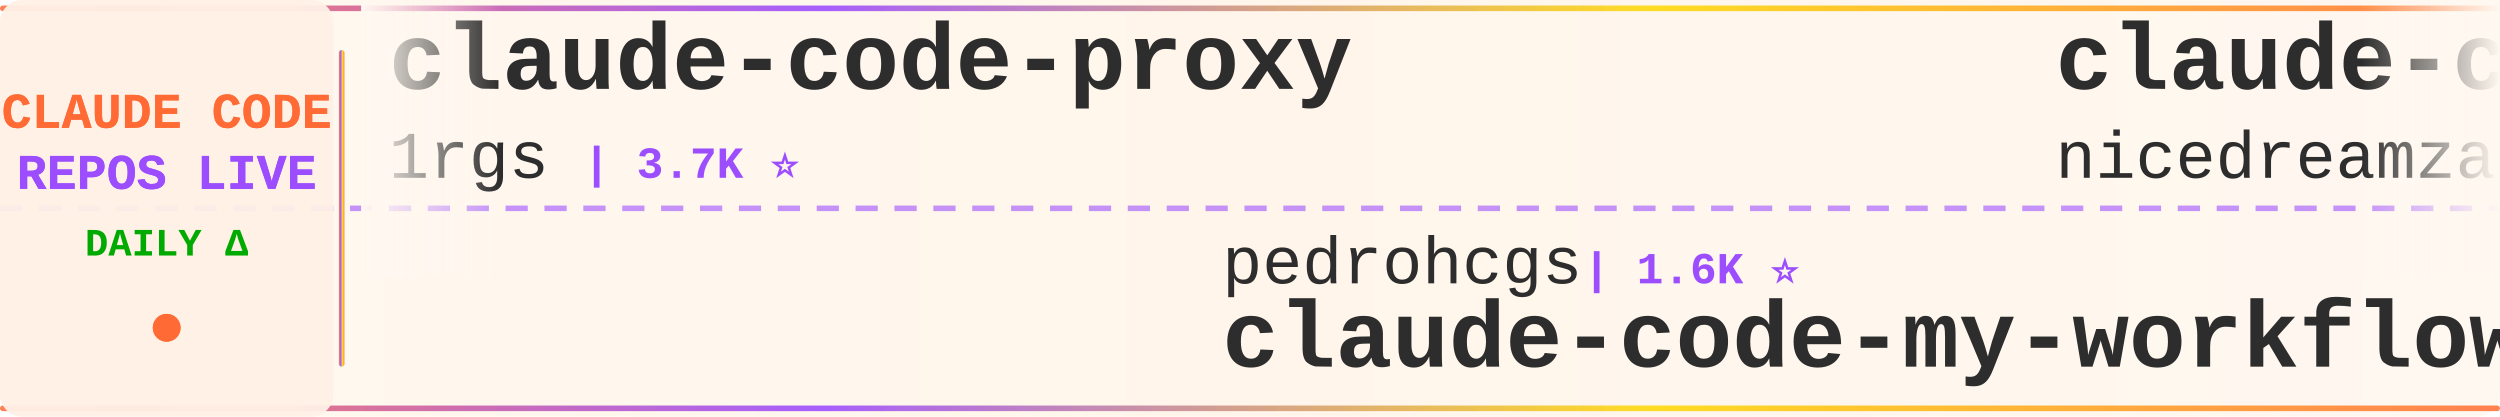
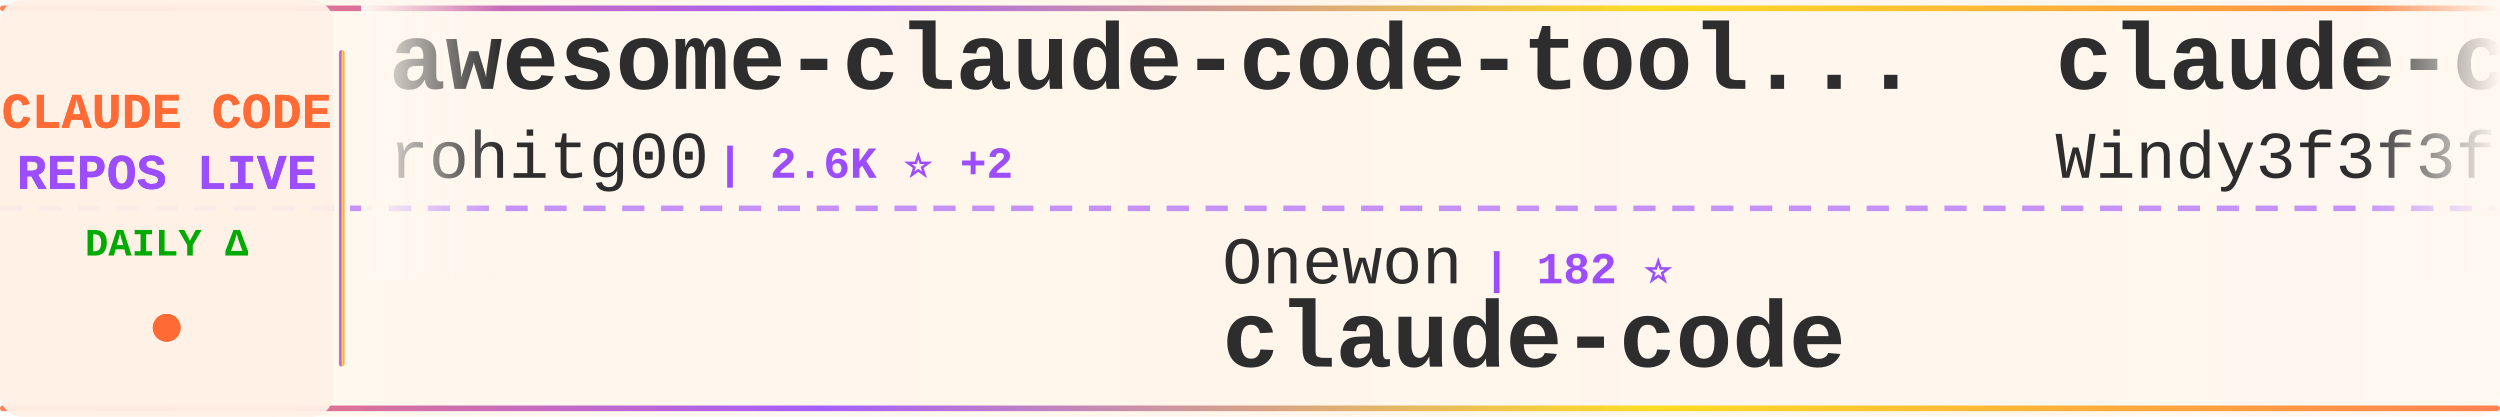
<svg xmlns="http://www.w3.org/2000/svg" width="900" height="150">
  <defs>
    <linearGradient id="tickerBg" x1="0%" y1="0%" x2="100%" y2="0%">
      <stop offset="0%" style="stop-color:#fff8f0;stop-opacity:0.98" />
      <stop offset="50%" style="stop-color:#fff5eb;stop-opacity:1" />
      <stop offset="100%" style="stop-color:#fff8f0;stop-opacity:0.98" />
    </linearGradient>
    <linearGradient id="borderGrad" x1="0%" y1="0%" x2="100%" y2="0%">
      <stop offset="0%" style="stop-color:#FF6B35;stop-opacity:0.85">
        <animate attributeName="stop-opacity" values="0.85;1;0.85" dur="2s" repeatCount="indefinite" />
      </stop>
      <stop offset="33%" style="stop-color:#9C4EFF;stop-opacity:0.9">
        <animate attributeName="stop-opacity" values="0.9;1;0.9" dur="2.2s" repeatCount="indefinite" />
      </stop>
      <stop offset="66%" style="stop-color:#FFD700;stop-opacity:0.85">
        <animate attributeName="stop-opacity" values="0.85;1;0.85" dur="1.8s" repeatCount="indefinite" />
      </stop>
      <stop offset="100%" style="stop-color:#FF6B35;stop-opacity:0.85">
        <animate attributeName="stop-opacity" values="0.85;1;0.85" dur="2s" repeatCount="indefinite" />
      </stop>
    </linearGradient>
    <filter id="textGlow">
      <feGaussianBlur stdDeviation="0.15" result="coloredBlur" />
      <feMerge>
        <feMergeNode in="coloredBlur" />
        <feMergeNode in="SourceGraphic" />
      </feMerge>
    </filter>
    <filter id="metricGlow">
      <feGaussianBlur stdDeviation="0.2" result="coloredBlur" />
      <feMerge>
        <feMergeNode in="coloredBlur" />
        <feMergeNode in="SourceGraphic" />
      </feMerge>
    </filter>
    <linearGradient id="leftFade" x1="0%" y1="0%" x2="100%" y2="0%">
      <stop offset="0%" style="stop-color:#fff8f0;stop-opacity:1" />
      <stop offset="100%" style="stop-color:#fff8f0;stop-opacity:0" />
    </linearGradient>
    <linearGradient id="rightFade" x1="0%" y1="0%" x2="100%" y2="0%">
      <stop offset="0%" style="stop-color:#fff8f0;stop-opacity:0" />
      <stop offset="100%" style="stop-color:#fff8f0;stop-opacity:1" />
    </linearGradient>
  </defs>
  <rect width="900" height="150" fill="url(#tickerBg)" rx="8" />
  <rect x="0" y="2" width="900" height="2" fill="url(#borderGrad)" rx="1" />
  <rect x="0" y="146" width="900" height="2" fill="url(#borderGrad)" rx="1" />
  <line x1="0" y1="75" x2="900" y2="75" stroke="#9C4EFF" stroke-width="2" stroke-dasharray="8 6" opacity="0.6" />
  <rect x="0" y="0" width="120" height="150" fill="#fff0e6" opacity="0.95" rx="8" />
  <text x="60" y="46" font-family="'Courier New', monospace" font-size="18" font-weight="bold" fill="#FF6B35" text-anchor="middle" filter="url(#textGlow)">
    CLAUDE CODE
  </text>
  <text x="60" y="68" font-family="'Courier New', monospace" font-size="18" font-weight="bold" fill="#9C4EFF" text-anchor="middle" filter="url(#textGlow)">
    REPOS LIVE
  </text>
  <text x="60" y="92" font-family="'Courier New', monospace" font-size="14" font-weight="bold" fill="#00aa00" text-anchor="middle">
    DAILY Δ
  </text>
  <circle cx="60" cy="118" r="5" fill="#FF6B35" filter="url(#metricGlow)">
    <animate attributeName="r" values="4;6;4" dur="1.5s" repeatCount="indefinite" />
    <animate attributeName="opacity" values="0.6;1;0.6" dur="1.5s" repeatCount="indefinite" />
  </circle>
  <rect x="122" y="18" width="2" height="114" fill="url(#borderGrad)" rx="1" />
  <clipPath id="tickerClip">
    <rect x="130" y="0" width="770" height="150" />
  </clipPath>
  <g clip-path="url(#tickerClip)">
    <g id="tickerItems">
      <animateTransform attributeName="transform" attributeType="XML" type="translate" from="0 0" to="-3000 0" dur="54s" repeatCount="indefinite" />
      <g transform="translate(0, 0)">
-         <text x="140" y="32" font-family="'Courier New', monospace" font-size="34" font-weight="bold" fill="#2d2d2d">claude-code-proxy</text>
-         <text x="140" y="64" font-family="'Courier New', monospace" font-size="24" font-weight="normal" fill="#2d2d2d" opacity="1.0">1rgs</text>
-         <text x="210" y="64" font-family="'Courier New', monospace" font-size="16" font-weight="bold" fill="#9C4EFF"> | 3.7K ⭐</text>
+         <text x="140" y="32" font-family="'Courier New', monospace" font-size="34" font-weight="bold" fill="#2d2d2d">awesome-claude-code-tool...</text>
+         <text x="140" y="64" font-family="'Courier New', monospace" font-size="24" font-weight="normal" fill="#2d2d2d" opacity="1.0">rohitg00</text>
+         <text x="258" y="64" font-family="'Courier New', monospace" font-size="16" font-weight="bold" fill="#9C4EFF"> | 2.6K ⭐ +2</text>
      </g>
      <g transform="translate(300, 0)">
-         <text x="140" y="102" font-family="'Courier New', monospace" font-size="24" font-weight="normal" fill="#2d2d2d" opacity="1.0">pedrohcgs</text>
-         <text x="270" y="102" font-family="'Courier New', monospace" font-size="16" font-weight="bold" fill="#9C4EFF"> | 1.6K ⭐</text>
-         <text x="140" y="132" font-family="'Courier New', monospace" font-size="34" font-weight="bold" fill="#2d2d2d">claude-code-my-workflow</text>
+         <text x="140" y="102" font-family="'Courier New', monospace" font-size="24" font-weight="normal" fill="#2d2d2d" opacity="1.0">Onewon</text>
+         <text x="234" y="102" font-family="'Courier New', monospace" font-size="16" font-weight="bold" fill="#9C4EFF"> | 182 ⭐</text>
+         <text x="140" y="132" font-family="'Courier New', monospace" font-size="34" font-weight="bold" fill="#2d2d2d">claude-code</text>
      </g>
      <g transform="translate(600, 0)">
-         <text x="140" y="32" font-family="'Courier New', monospace" font-size="34" font-weight="bold" fill="#2d2d2d">claude-code-local</text>
-         <text x="140" y="64" font-family="'Courier New', monospace" font-size="24" font-weight="normal" fill="#2d2d2d" opacity="1.0">nicedreamzapp</text>
-         <text x="318" y="64" font-family="'Courier New', monospace" font-size="16" font-weight="bold" fill="#9C4EFF"> | 3.3K ⭐ +1</text>
+         <text x="140" y="32" font-family="'Courier New', monospace" font-size="34" font-weight="bold" fill="#2d2d2d">claude-code-from-scratch</text>
+         <text x="140" y="64" font-family="'Courier New', monospace" font-size="24" font-weight="normal" fill="#2d2d2d" opacity="1.0">Windy3f3f3f3f</text>
+         <text x="318" y="64" font-family="'Courier New', monospace" font-size="16" font-weight="bold" fill="#9C4EFF"> | 2.7K ⭐</text>
      </g>
      <g transform="translate(900, 0)">
-         <text x="140" y="102" font-family="'Courier New', monospace" font-size="24" font-weight="normal" fill="#2d2d2d" opacity="1.0">zebbern</text>
-         <text x="246" y="102" font-family="'Courier New', monospace" font-size="16" font-weight="bold" fill="#9C4EFF"> | 4.6K ⭐ +1</text>
-         <text x="140" y="132" font-family="'Courier New', monospace" font-size="34" font-weight="bold" fill="#2d2d2d">claude-code-guide</text>
+         <text x="140" y="102" font-family="'Courier New', monospace" font-size="24" font-weight="normal" fill="#2d2d2d" opacity="1.0">lorryjovens-hub</text>
+         <text x="342" y="102" font-family="'Courier New', monospace" font-size="16" font-weight="bold" fill="#9C4EFF"> | 1.7K ⭐</text>
+         <text x="140" y="132" font-family="'Courier New', monospace" font-size="34" font-weight="bold" fill="#2d2d2d">claude-code-rust</text>
      </g>
      <g transform="translate(1200, 0)">
-         <text x="140" y="32" font-family="'Courier New', monospace" font-size="34" font-weight="bold" fill="#2d2d2d">claude-code</text>
-         <text x="140" y="64" font-family="'Courier New', monospace" font-size="24" font-weight="normal" fill="#2d2d2d" opacity="1.0">xorespesp</text>
-         <text x="270" y="64" font-family="'Courier New', monospace" font-size="16" font-weight="bold" fill="#9C4EFF"> | 233 ⭐</text>
+         <text x="140" y="32" font-family="'Courier New', monospace" font-size="34" font-weight="bold" fill="#2d2d2d">claude-code-source</text>
+         <text x="140" y="64" font-family="'Courier New', monospace" font-size="24" font-weight="normal" fill="#2d2d2d" opacity="1.0">JrCx7scC</text>
+         <text x="258" y="64" font-family="'Courier New', monospace" font-size="16" font-weight="bold" fill="#9C4EFF"> | 376 ⭐</text>
      </g>
      <g transform="translate(1500, 0)">
-         <text x="140" y="102" font-family="'Courier New', monospace" font-size="24" font-weight="normal" fill="#2d2d2d" opacity="1.0">lowcortisolprogrammer</text>
-         <text x="414" y="102" font-family="'Courier New', monospace" font-size="16" font-weight="bold" fill="#9C4EFF"> | 171 ⭐</text>
+         <text x="140" y="102" font-family="'Courier New', monospace" font-size="24" font-weight="normal" fill="#2d2d2d" opacity="1.0">darcyegb</text>
+         <text x="258" y="102" font-family="'Courier New', monospace" font-size="16" font-weight="bold" fill="#9C4EFF"> | 768 ⭐</text>
+         <text x="140" y="132" font-family="'Courier New', monospace" font-size="34" font-weight="bold" fill="#2d2d2d">ClaudeCodeAgents</text>
+       </g>
+       <g transform="translate(1800, 0)">
+         <text x="140" y="32" font-family="'Courier New', monospace" font-size="34" font-weight="bold" fill="#2d2d2d">Claude-Code-Usage-Monito...</text>
+         <text x="140" y="64" font-family="'Courier New', monospace" font-size="24" font-weight="normal" fill="#2d2d2d" opacity="1.0">Maciek-roboblog</text>
+         <text x="342" y="64" font-family="'Courier New', monospace" font-size="16" font-weight="bold" fill="#9C4EFF"> | 8.7K ⭐</text>
+       </g>
+       <g transform="translate(2100, 0)">
+         <text x="140" y="102" font-family="'Courier New', monospace" font-size="24" font-weight="normal" fill="#2d2d2d" opacity="1.0">1rgs</text>
+         <text x="210" y="102" font-family="'Courier New', monospace" font-size="16" font-weight="bold" fill="#9C4EFF"> | 3.7K ⭐</text>
+         <text x="140" y="132" font-family="'Courier New', monospace" font-size="34" font-weight="bold" fill="#2d2d2d">claude-code-proxy</text>
+       </g>
+       <g transform="translate(2400, 0)">
+         <text x="140" y="32" font-family="'Courier New', monospace" font-size="34" font-weight="bold" fill="#2d2d2d">claude-code-proxy</text>
+         <text x="140" y="64" font-family="'Courier New', monospace" font-size="24" font-weight="normal" fill="#2d2d2d" opacity="1.0">fuergaosi233</text>
+         <text x="306" y="64" font-family="'Courier New', monospace" font-size="16" font-weight="bold" fill="#9C4EFF"> | 2.8K ⭐</text>
+       </g>
+       <g transform="translate(2700, 0)">
+         <text x="140" y="102" font-family="'Courier New', monospace" font-size="24" font-weight="normal" fill="#2d2d2d" opacity="1.0">tanbiralam</text>
+         <text x="282" y="102" font-family="'Courier New', monospace" font-size="16" font-weight="bold" fill="#9C4EFF"> | 2.3K ⭐</text>
        <text x="140" y="132" font-family="'Courier New', monospace" font-size="34" font-weight="bold" fill="#2d2d2d">claude-code</text>
      </g>
-       <g transform="translate(1800, 0)">
-         <text x="140" y="32" font-family="'Courier New', monospace" font-size="34" font-weight="bold" fill="#2d2d2d">learn-claude-code</text>
-         <text x="140" y="64" font-family="'Courier New', monospace" font-size="24" font-weight="normal" fill="#2d2d2d" opacity="1.0">shareAI-lab</text>
-         <text x="294" y="64" font-family="'Courier New', monospace" font-size="16" font-weight="bold" fill="#9C4EFF"> | 77.4K ⭐ +8</text>
-       </g>
-       <g transform="translate(2100, 0)">
-         <text x="140" y="102" font-family="'Courier New', monospace" font-size="24" font-weight="normal" fill="#2d2d2d" opacity="1.0">Alishahryar1</text>
-         <text x="306" y="102" font-family="'Courier New', monospace" font-size="16" font-weight="bold" fill="#9C4EFF"> | 55.7K ⭐ +19</text>
-         <text x="140" y="132" font-family="'Courier New', monospace" font-size="34" font-weight="bold" fill="#2d2d2d">free-claude-code</text>
-       </g>
-       <g transform="translate(2400, 0)">
-         <text x="140" y="32" font-family="'Courier New', monospace" font-size="34" font-weight="bold" fill="#2d2d2d">claude-code-cli</text>
-         <text x="140" y="64" font-family="'Courier New', monospace" font-size="24" font-weight="normal" fill="#2d2d2d" opacity="1.0">huangserva</text>
-         <text x="282" y="64" font-family="'Courier New', monospace" font-size="16" font-weight="bold" fill="#9C4EFF"> | 631 ⭐</text>
-       </g>
-       <g transform="translate(2700, 0)">
-         <text x="140" y="102" font-family="'Courier New', monospace" font-size="24" font-weight="normal" fill="#2d2d2d" opacity="1.0">huangjia2019</text>
-         <text x="306" y="102" font-family="'Courier New', monospace" font-size="16" font-weight="bold" fill="#9C4EFF"> | 1.1K ⭐</text>
-         <text x="140" y="132" font-family="'Courier New', monospace" font-size="34" font-weight="bold" fill="#2d2d2d">claude-code-engineering</text>
-       </g>
      <g transform="translate(3000, 0)">
-         <text x="140" y="32" font-family="'Courier New', monospace" font-size="34" font-weight="bold" fill="#2d2d2d">claude-code-proxy</text>
-         <text x="140" y="64" font-family="'Courier New', monospace" font-size="24" font-weight="normal" fill="#2d2d2d" opacity="1.0">1rgs</text>
-         <text x="210" y="64" font-family="'Courier New', monospace" font-size="16" font-weight="bold" fill="#9C4EFF"> | 3.7K ⭐</text>
+         <text x="140" y="32" font-family="'Courier New', monospace" font-size="34" font-weight="bold" fill="#2d2d2d">awesome-claude-code-tool...</text>
+         <text x="140" y="64" font-family="'Courier New', monospace" font-size="24" font-weight="normal" fill="#2d2d2d" opacity="1.0">rohitg00</text>
+         <text x="258" y="64" font-family="'Courier New', monospace" font-size="16" font-weight="bold" fill="#9C4EFF"> | 2.6K ⭐ +2</text>
      </g>
      <g transform="translate(3300, 0)">
-         <text x="140" y="102" font-family="'Courier New', monospace" font-size="24" font-weight="normal" fill="#2d2d2d" opacity="1.0">pedrohcgs</text>
-         <text x="270" y="102" font-family="'Courier New', monospace" font-size="16" font-weight="bold" fill="#9C4EFF"> | 1.6K ⭐</text>
-         <text x="140" y="132" font-family="'Courier New', monospace" font-size="34" font-weight="bold" fill="#2d2d2d">claude-code-my-workflow</text>
+         <text x="140" y="102" font-family="'Courier New', monospace" font-size="24" font-weight="normal" fill="#2d2d2d" opacity="1.0">Onewon</text>
+         <text x="234" y="102" font-family="'Courier New', monospace" font-size="16" font-weight="bold" fill="#9C4EFF"> | 182 ⭐</text>
+         <text x="140" y="132" font-family="'Courier New', monospace" font-size="34" font-weight="bold" fill="#2d2d2d">claude-code</text>
      </g>
      <g transform="translate(3600, 0)">
-         <text x="140" y="32" font-family="'Courier New', monospace" font-size="34" font-weight="bold" fill="#2d2d2d">claude-code-local</text>
-         <text x="140" y="64" font-family="'Courier New', monospace" font-size="24" font-weight="normal" fill="#2d2d2d" opacity="1.0">nicedreamzapp</text>
-         <text x="318" y="64" font-family="'Courier New', monospace" font-size="16" font-weight="bold" fill="#9C4EFF"> | 3.3K ⭐ +1</text>
+         <text x="140" y="32" font-family="'Courier New', monospace" font-size="34" font-weight="bold" fill="#2d2d2d">claude-code-from-scratch</text>
+         <text x="140" y="64" font-family="'Courier New', monospace" font-size="24" font-weight="normal" fill="#2d2d2d" opacity="1.0">Windy3f3f3f3f</text>
+         <text x="318" y="64" font-family="'Courier New', monospace" font-size="16" font-weight="bold" fill="#9C4EFF"> | 2.7K ⭐</text>
      </g>
      <g transform="translate(3900, 0)">
-         <text x="140" y="102" font-family="'Courier New', monospace" font-size="24" font-weight="normal" fill="#2d2d2d" opacity="1.0">zebbern</text>
-         <text x="246" y="102" font-family="'Courier New', monospace" font-size="16" font-weight="bold" fill="#9C4EFF"> | 4.6K ⭐ +1</text>
-         <text x="140" y="132" font-family="'Courier New', monospace" font-size="34" font-weight="bold" fill="#2d2d2d">claude-code-guide</text>
+         <text x="140" y="102" font-family="'Courier New', monospace" font-size="24" font-weight="normal" fill="#2d2d2d" opacity="1.0">lorryjovens-hub</text>
+         <text x="342" y="102" font-family="'Courier New', monospace" font-size="16" font-weight="bold" fill="#9C4EFF"> | 1.7K ⭐</text>
+         <text x="140" y="132" font-family="'Courier New', monospace" font-size="34" font-weight="bold" fill="#2d2d2d">claude-code-rust</text>
      </g>
    </g>
  </g>
  <rect x="130" y="0" width="50" height="100" fill="url(#leftFade)" />
  <rect x="850" y="0" width="50" height="100" fill="url(#rightFade)" />
</svg>
